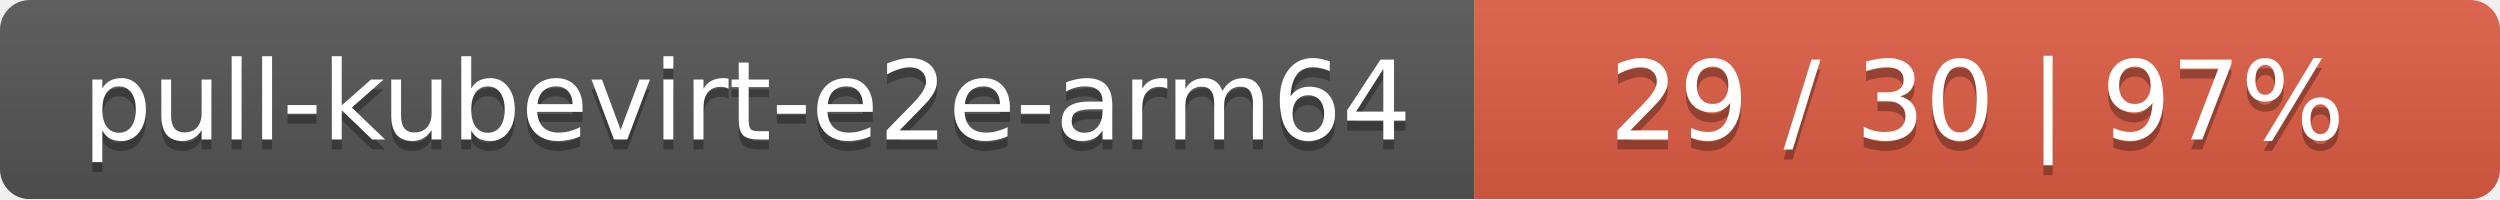
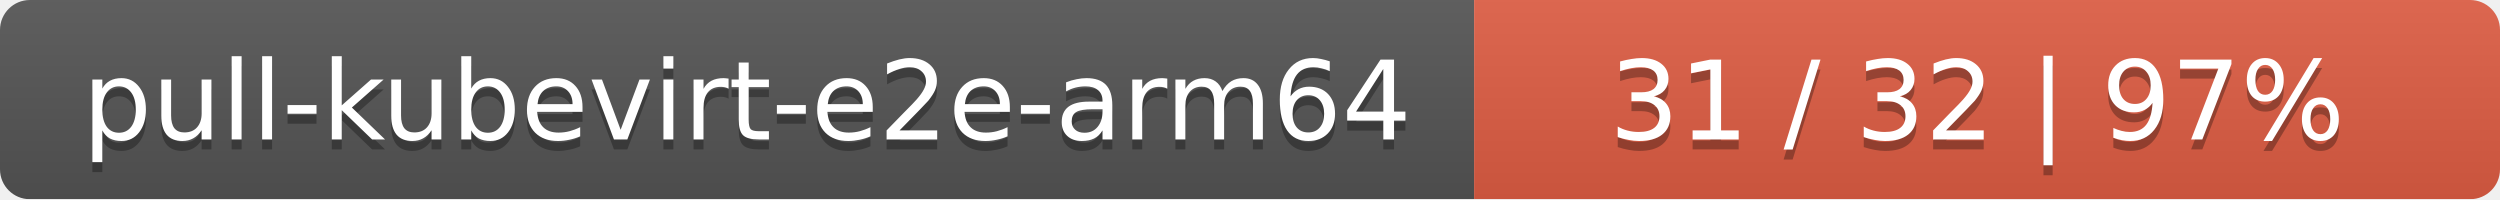
<svg xmlns="http://www.w3.org/2000/svg" width="251" height="20">
  <linearGradient id="smooth" x2="0" y2="100%">
    <stop offset="0" stop-color="#bbb" stop-opacity=".1" />
    <stop offset="1" stop-opacity=".1" />
  </linearGradient>
  <mask id="round">
    <rect width="251" height="20" rx="3" fill="#fff" />
  </mask>
  <g mask="url(#round)">
    <rect width="148" height="20" fill="#555" />
    <rect x="148" width="103" height="20" fill="#e05d44" />
    <rect width="251" height="20" fill="url(#smooth)" />
  </g>
  <g fill="#fff" text-anchor="middle" font-family="DejaVu Sans,Verdana,Geneva,sans-serif" font-size="11">
    <text x="75" y="15" fill="#010101" fill-opacity=".3">pull-kubevirt-e2e-arm64</text>
    <text x="75" y="14">pull-kubevirt-e2e-arm64</text>
-     <text x="198.5" y="15" fill="#010101" fill-opacity=".3">29 / 30    |    97%</text>
-     <text x="198.5" y="14">29 / 30    |    97%</text>
+     <text x="198.5" y="15" fill="#010101" fill-opacity=".3">31 / 32    |    97%</text>
+     <text x="198.5" y="14">31 / 32    |    97%</text>
  </g>
</svg>
